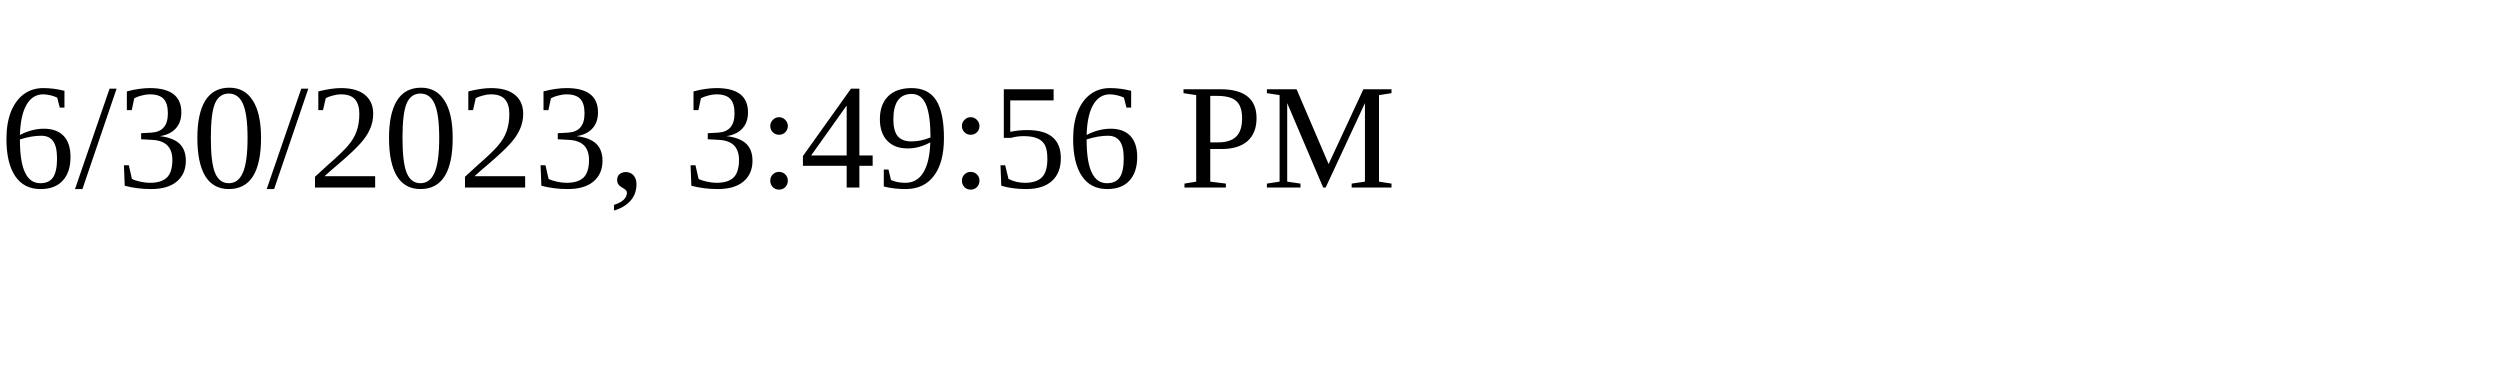
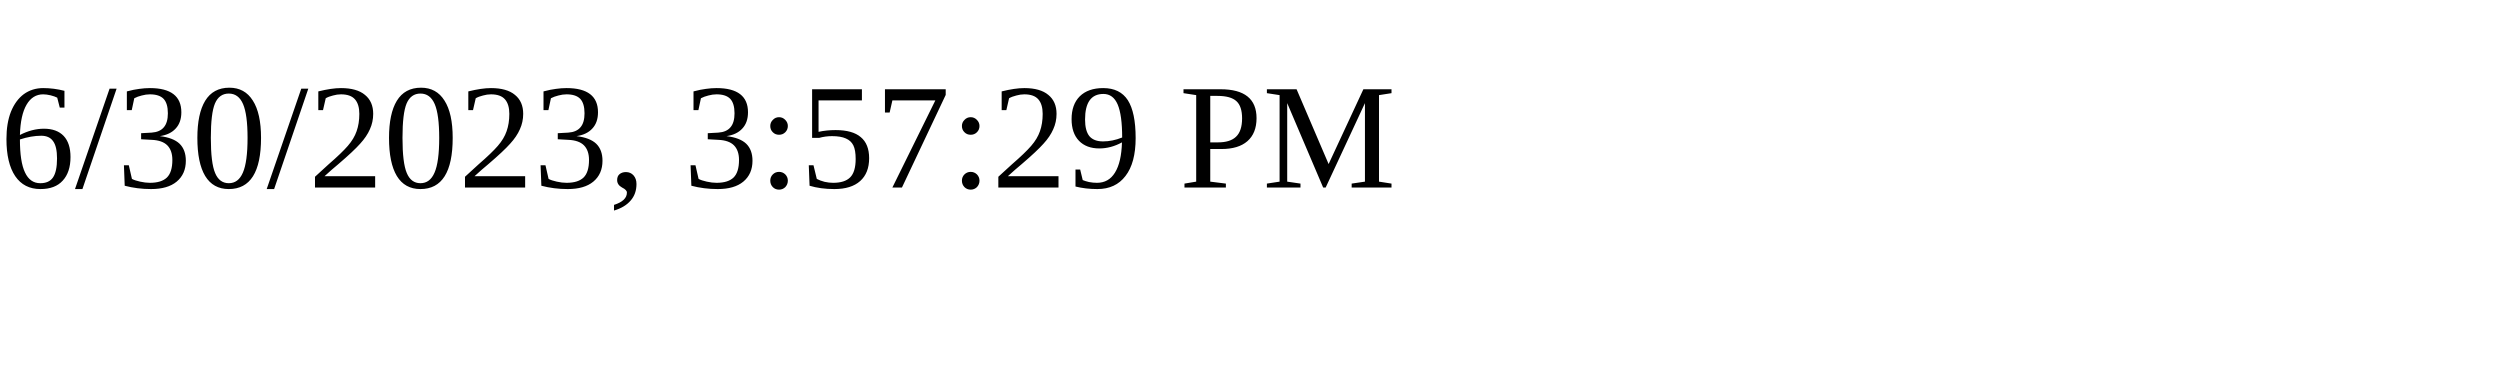
<svg xmlns="http://www.w3.org/2000/svg" height="30" width="200">
-   <text x="0" y="15">6/30/2023, 3:49:56 PM</text>
+   <text x="0" y="15">6/30/2023, 3:57:29 PM</text>
</svg>
